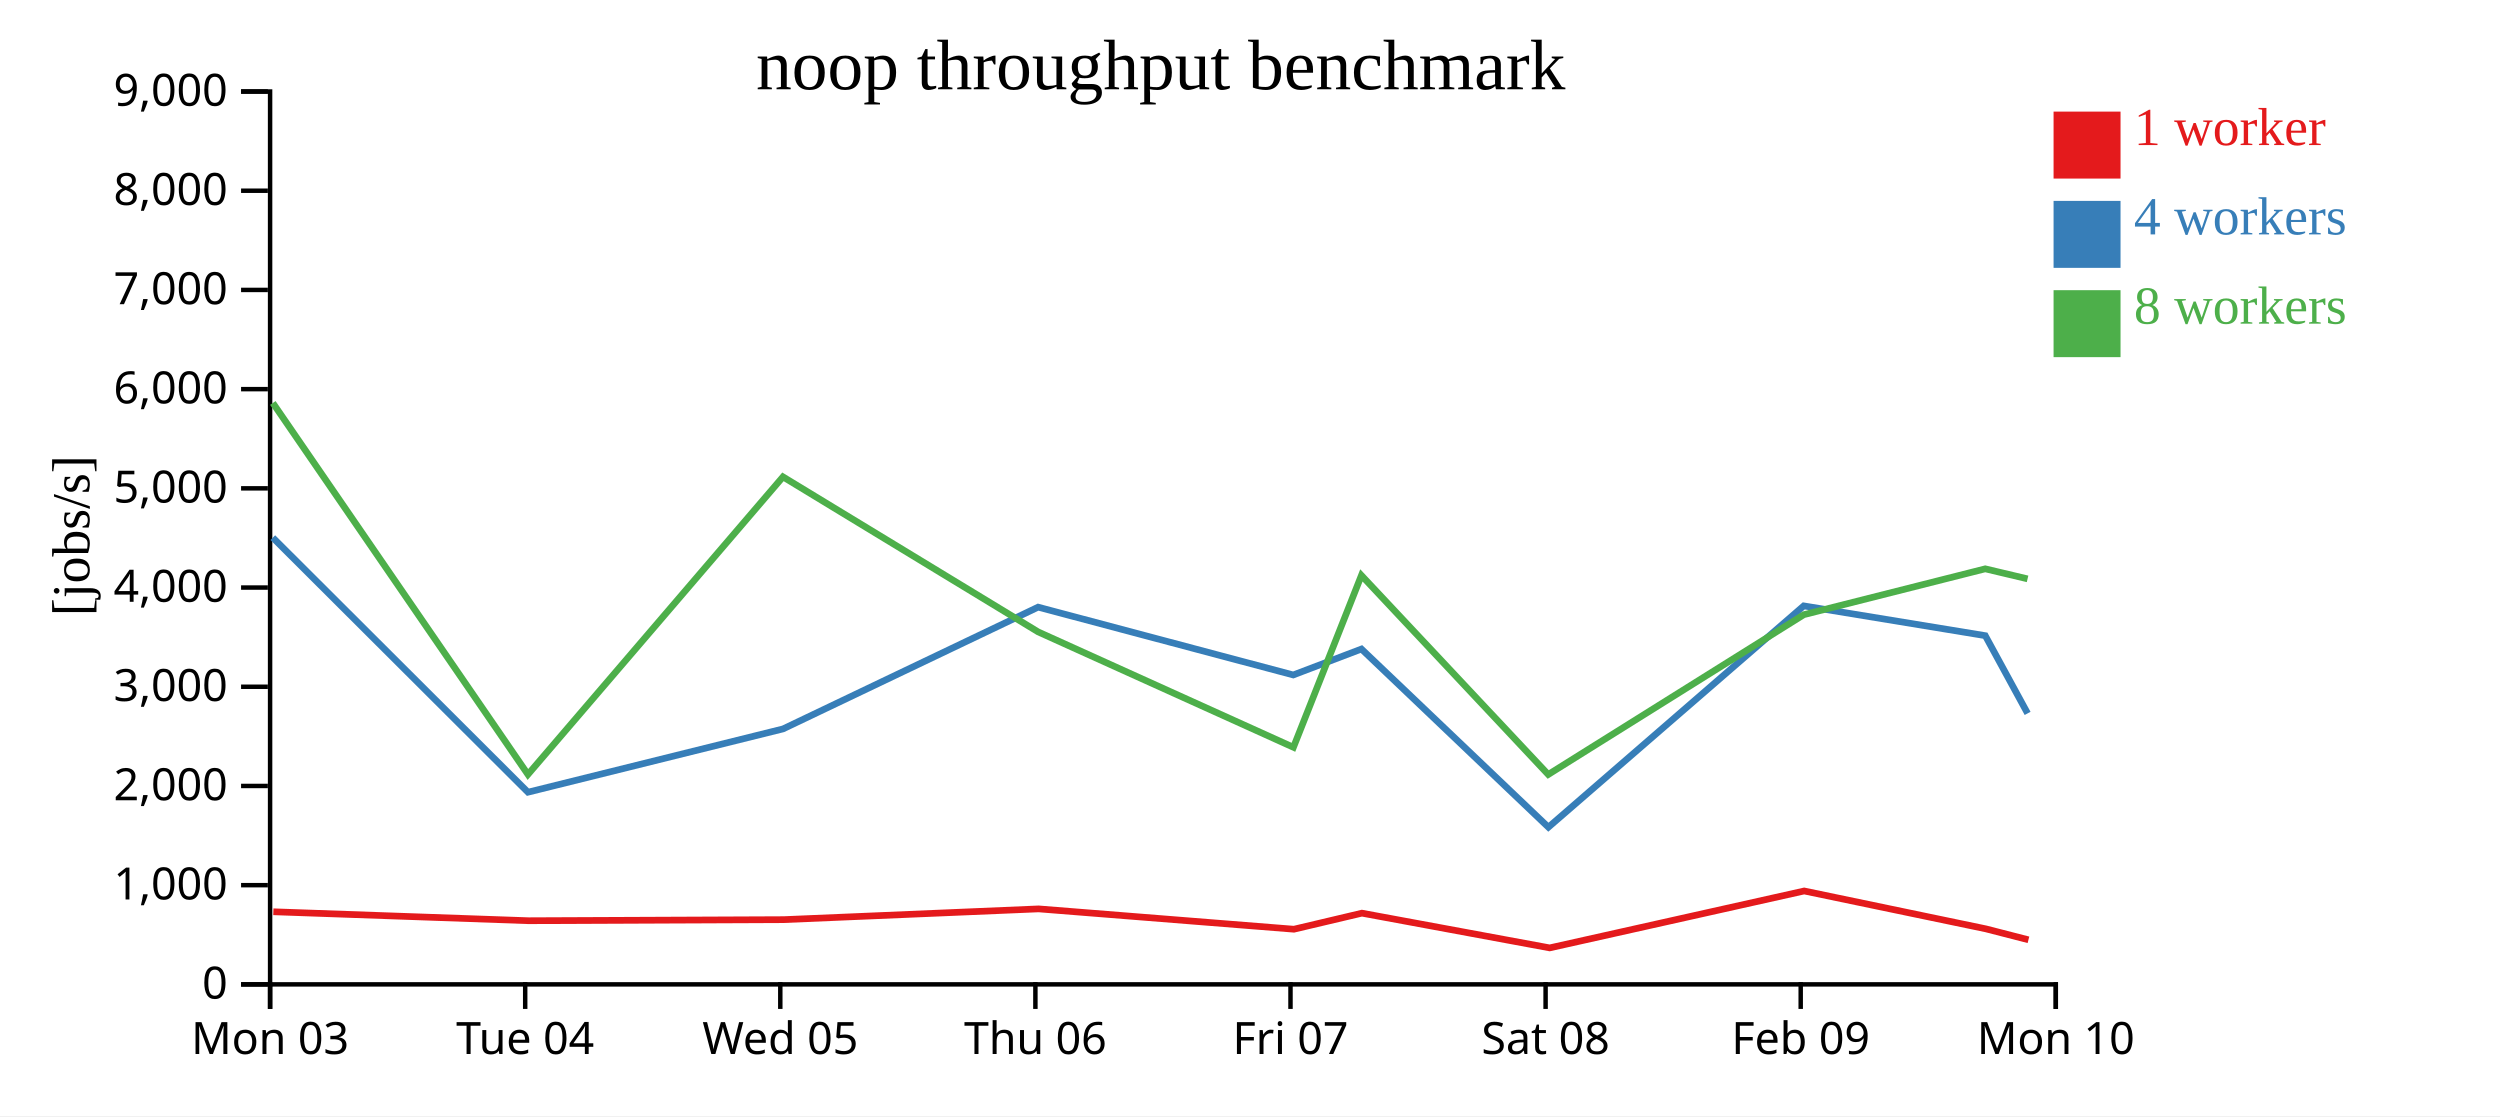
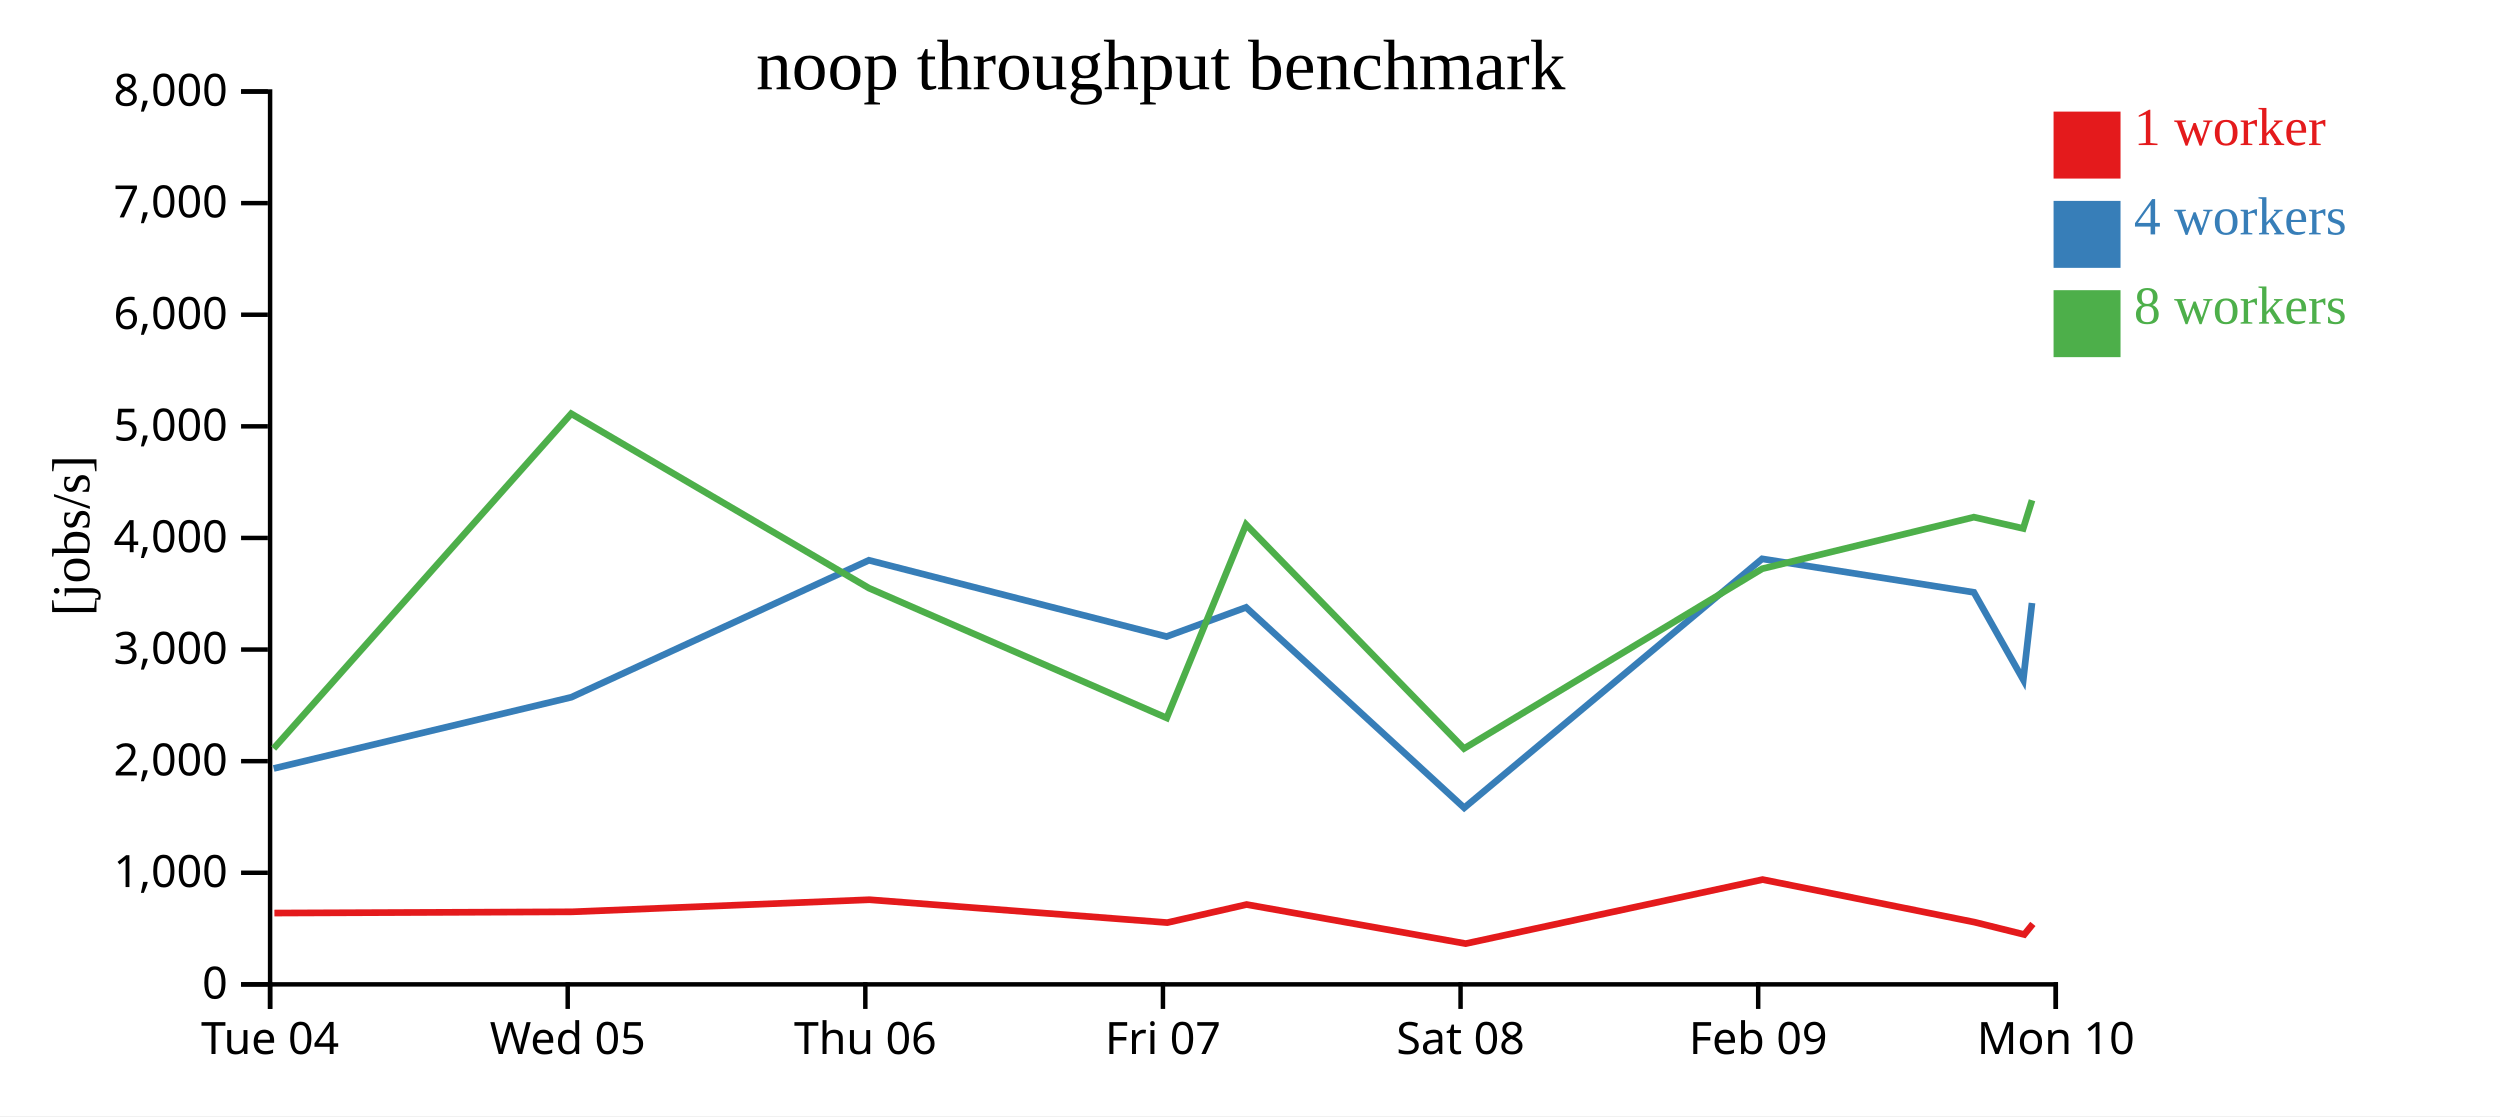
<svg xmlns="http://www.w3.org/2000/svg" width="560" height="250">
  <rect width="100%" height="100%" fill="white" />
  <g transform="translate(60,20)">
    <g transform="translate(0,200)" fill="none" font-size="10" font-family="sans-serif" text-anchor="middle">
      <path class="domain" stroke="currentColor" d="M0.5,6V0.5H400.5V6" />
      <g class="tick" opacity="1" transform="translate(0.5,0)">
        <line stroke="currentColor" y2="6" />
-         <text fill="currentColor" y="9" dy="0.71em">Mon 03</text>
-       </g>
-       <g class="tick" opacity="1" transform="translate(57.64286,0)">
-         <line stroke="currentColor" y2="6" />
        <text fill="currentColor" y="9" dy="0.71em">Tue 04</text>
      </g>
-       <g class="tick" opacity="1" transform="translate(114.7857,0)">
+       <g class="tick" opacity="1" transform="translate(67.16667,0)">
        <line stroke="currentColor" y2="6" />
        <text fill="currentColor" y="9" dy="0.71em">Wed 05</text>
      </g>
-       <g class="tick" opacity="1" transform="translate(171.9286,0)">
+       <g class="tick" opacity="1" transform="translate(133.8333,0)">
        <line stroke="currentColor" y2="6" />
        <text fill="currentColor" y="9" dy="0.71em">Thu 06</text>
      </g>
-       <g class="tick" opacity="1" transform="translate(229.0714,0)">
+       <g class="tick" opacity="1" transform="translate(200.5,0)">
        <line stroke="currentColor" y2="6" />
        <text fill="currentColor" y="9" dy="0.71em">Fri 07</text>
      </g>
-       <g class="tick" opacity="1" transform="translate(286.2143,0)">
+       <g class="tick" opacity="1" transform="translate(267.1667,0)">
        <line stroke="currentColor" y2="6" />
        <text fill="currentColor" y="9" dy="0.71em">Sat 08</text>
      </g>
-       <g class="tick" opacity="1" transform="translate(343.3571,0)">
+       <g class="tick" opacity="1" transform="translate(333.8333,0)">
        <line stroke="currentColor" y2="6" />
        <text fill="currentColor" y="9" dy="0.71em">Feb 09</text>
      </g>
      <g class="tick" opacity="1" transform="translate(400.5,0)">
        <line stroke="currentColor" y2="6" />
        <text fill="currentColor" y="9" dy="0.71em">Mon 10</text>
      </g>
    </g>
    <g fill="none" font-size="10" font-family="sans-serif" text-anchor="end">
      <path class="domain" stroke="currentColor" d="M-6,200.5H0.5V0.5H-6" />
      <g class="tick" opacity="1" transform="translate(0,200.5)">
        <line stroke="currentColor" x2="-6" />
        <text fill="currentColor" x="-9" dy="0.32em">0</text>
      </g>
-       <g class="tick" opacity="1" transform="translate(0,178.2778)">
+       <g class="tick" opacity="1" transform="translate(0,175.5)">
        <line stroke="currentColor" x2="-6" />
        <text fill="currentColor" x="-9" dy="0.32em">1,000</text>
      </g>
-       <g class="tick" opacity="1" transform="translate(0,156.0556)">
+       <g class="tick" opacity="1" transform="translate(0,150.5)">
        <line stroke="currentColor" x2="-6" />
        <text fill="currentColor" x="-9" dy="0.32em">2,000</text>
      </g>
-       <g class="tick" opacity="1" transform="translate(0,133.8333)">
+       <g class="tick" opacity="1" transform="translate(0,125.5)">
        <line stroke="currentColor" x2="-6" />
        <text fill="currentColor" x="-9" dy="0.32em">3,000</text>
      </g>
-       <g class="tick" opacity="1" transform="translate(0,111.6111)">
+       <g class="tick" opacity="1" transform="translate(0,100.5)">
        <line stroke="currentColor" x2="-6" />
        <text fill="currentColor" x="-9" dy="0.32em">4,000</text>
      </g>
-       <g class="tick" opacity="1" transform="translate(0,89.38889)">
+       <g class="tick" opacity="1" transform="translate(0,75.5)">
        <line stroke="currentColor" x2="-6" />
        <text fill="currentColor" x="-9" dy="0.32em">5,000</text>
      </g>
-       <g class="tick" opacity="1" transform="translate(0,67.16667)">
+       <g class="tick" opacity="1" transform="translate(0,50.5)">
        <line stroke="currentColor" x2="-6" />
        <text fill="currentColor" x="-9" dy="0.32em">6,000</text>
      </g>
-       <g class="tick" opacity="1" transform="translate(0,44.94444)">
+       <g class="tick" opacity="1" transform="translate(0,25.5)">
        <line stroke="currentColor" x2="-6" />
        <text fill="currentColor" x="-9" dy="0.32em">7,000</text>
      </g>
-       <g class="tick" opacity="1" transform="translate(0,22.72222)">
+       <g class="tick" opacity="1" transform="translate(0,0.5)">
        <line stroke="currentColor" x2="-6" />
        <text fill="currentColor" x="-9" dy="0.32em">8,000</text>
-       </g>
-       <g class="tick" opacity="1" transform="translate(0,0.5)">
-         <line stroke="currentColor" x2="-6" />
-         <text fill="currentColor" x="-9" dy="0.32em">9,000</text>
      </g>
    </g>
    <text text-anchor="middle" style="font-size: 12px" transform="rotate(-90)" y="-40" x="-100">[jobs/s]</text>
    <text text-anchor="middle" style="font-size: 16px" y="0" x="200">noop throughput benchmark</text>
-     <path class="line" fill="none" stroke="#e41a1c" stroke-width="1.5" d="M1.229,184.236L58.399,186.242L115.569,185.998L172.652,183.589L229.835,188.145L245.068,184.546L287.124,192.328L344.133,179.577L384.844,188.065L394.373,190.519" />
-     <path class="line" fill="none" stroke="#377eb8" stroke-width="1.5" d="M1.108,100.433L58.261,157.454L115.406,143.272L172.541,115.998L229.686,131.191L244.961,125.381L286.838,165.292L344.044,115.718L384.701,122.387L394.184,139.801" />
-     <path class="line" fill="none" stroke="#4daf4a" stroke-width="1.5" d="M1.116,70.265L58.255,153.478L115.385,86.814L172.55,121.547L229.728,147.396L244.956,108.888L286.805,153.487L344.048,117.689L384.692,107.416L394.174,109.666" />
+     <path class="line" fill="none" stroke="#e41a1c" stroke-width="1.5" d="M1.466,184.523L68.164,184.247L134.76,181.538L201.475,186.663L219.245,182.614L268.312,191.369L334.821,177.024L382.318,186.573L393.435,189.334L395.368,186.958" />
+     <path class="line" fill="none" stroke="#377eb8" stroke-width="1.5" d="M1.305,152.136L67.974,136.181L134.631,105.498L201.3,122.59L219.121,116.054L267.978,160.954L334.719,105.183L382.151,112.686L393.215,132.276L395.169,115.072" />
+     <path class="line" fill="none" stroke="#4daf4a" stroke-width="1.5" d="M1.297,147.662L67.949,72.666L134.641,111.74L201.349,140.821L219.116,97.499L267.939,147.673L334.723,107.4L382.141,95.843L393.204,98.374L395.177,92.055" />
    <rect class="dot" x="400" y="5" width="15" height="15" style="fill: #e41a1c;" />
    <rect class="dot" x="400" y="25" width="15" height="15" style="fill: #377eb8;" />
    <rect class="dot" x="400" y="45" width="15" height="15" style="fill: #4daf4a;" />
    <text class="label" x="418" y="12.5" style="fill: #e41a1c; alignment-baseline: middle;" text-anchor="left">1 worker</text>
    <text class="label" x="418" y="32.5" style="fill: #377eb8; alignment-baseline: middle;" text-anchor="left">4 workers</text>
    <text class="label" x="418" y="52.5" style="fill: #4daf4a; alignment-baseline: middle;" text-anchor="left">8 workers</text>
  </g>
</svg>
